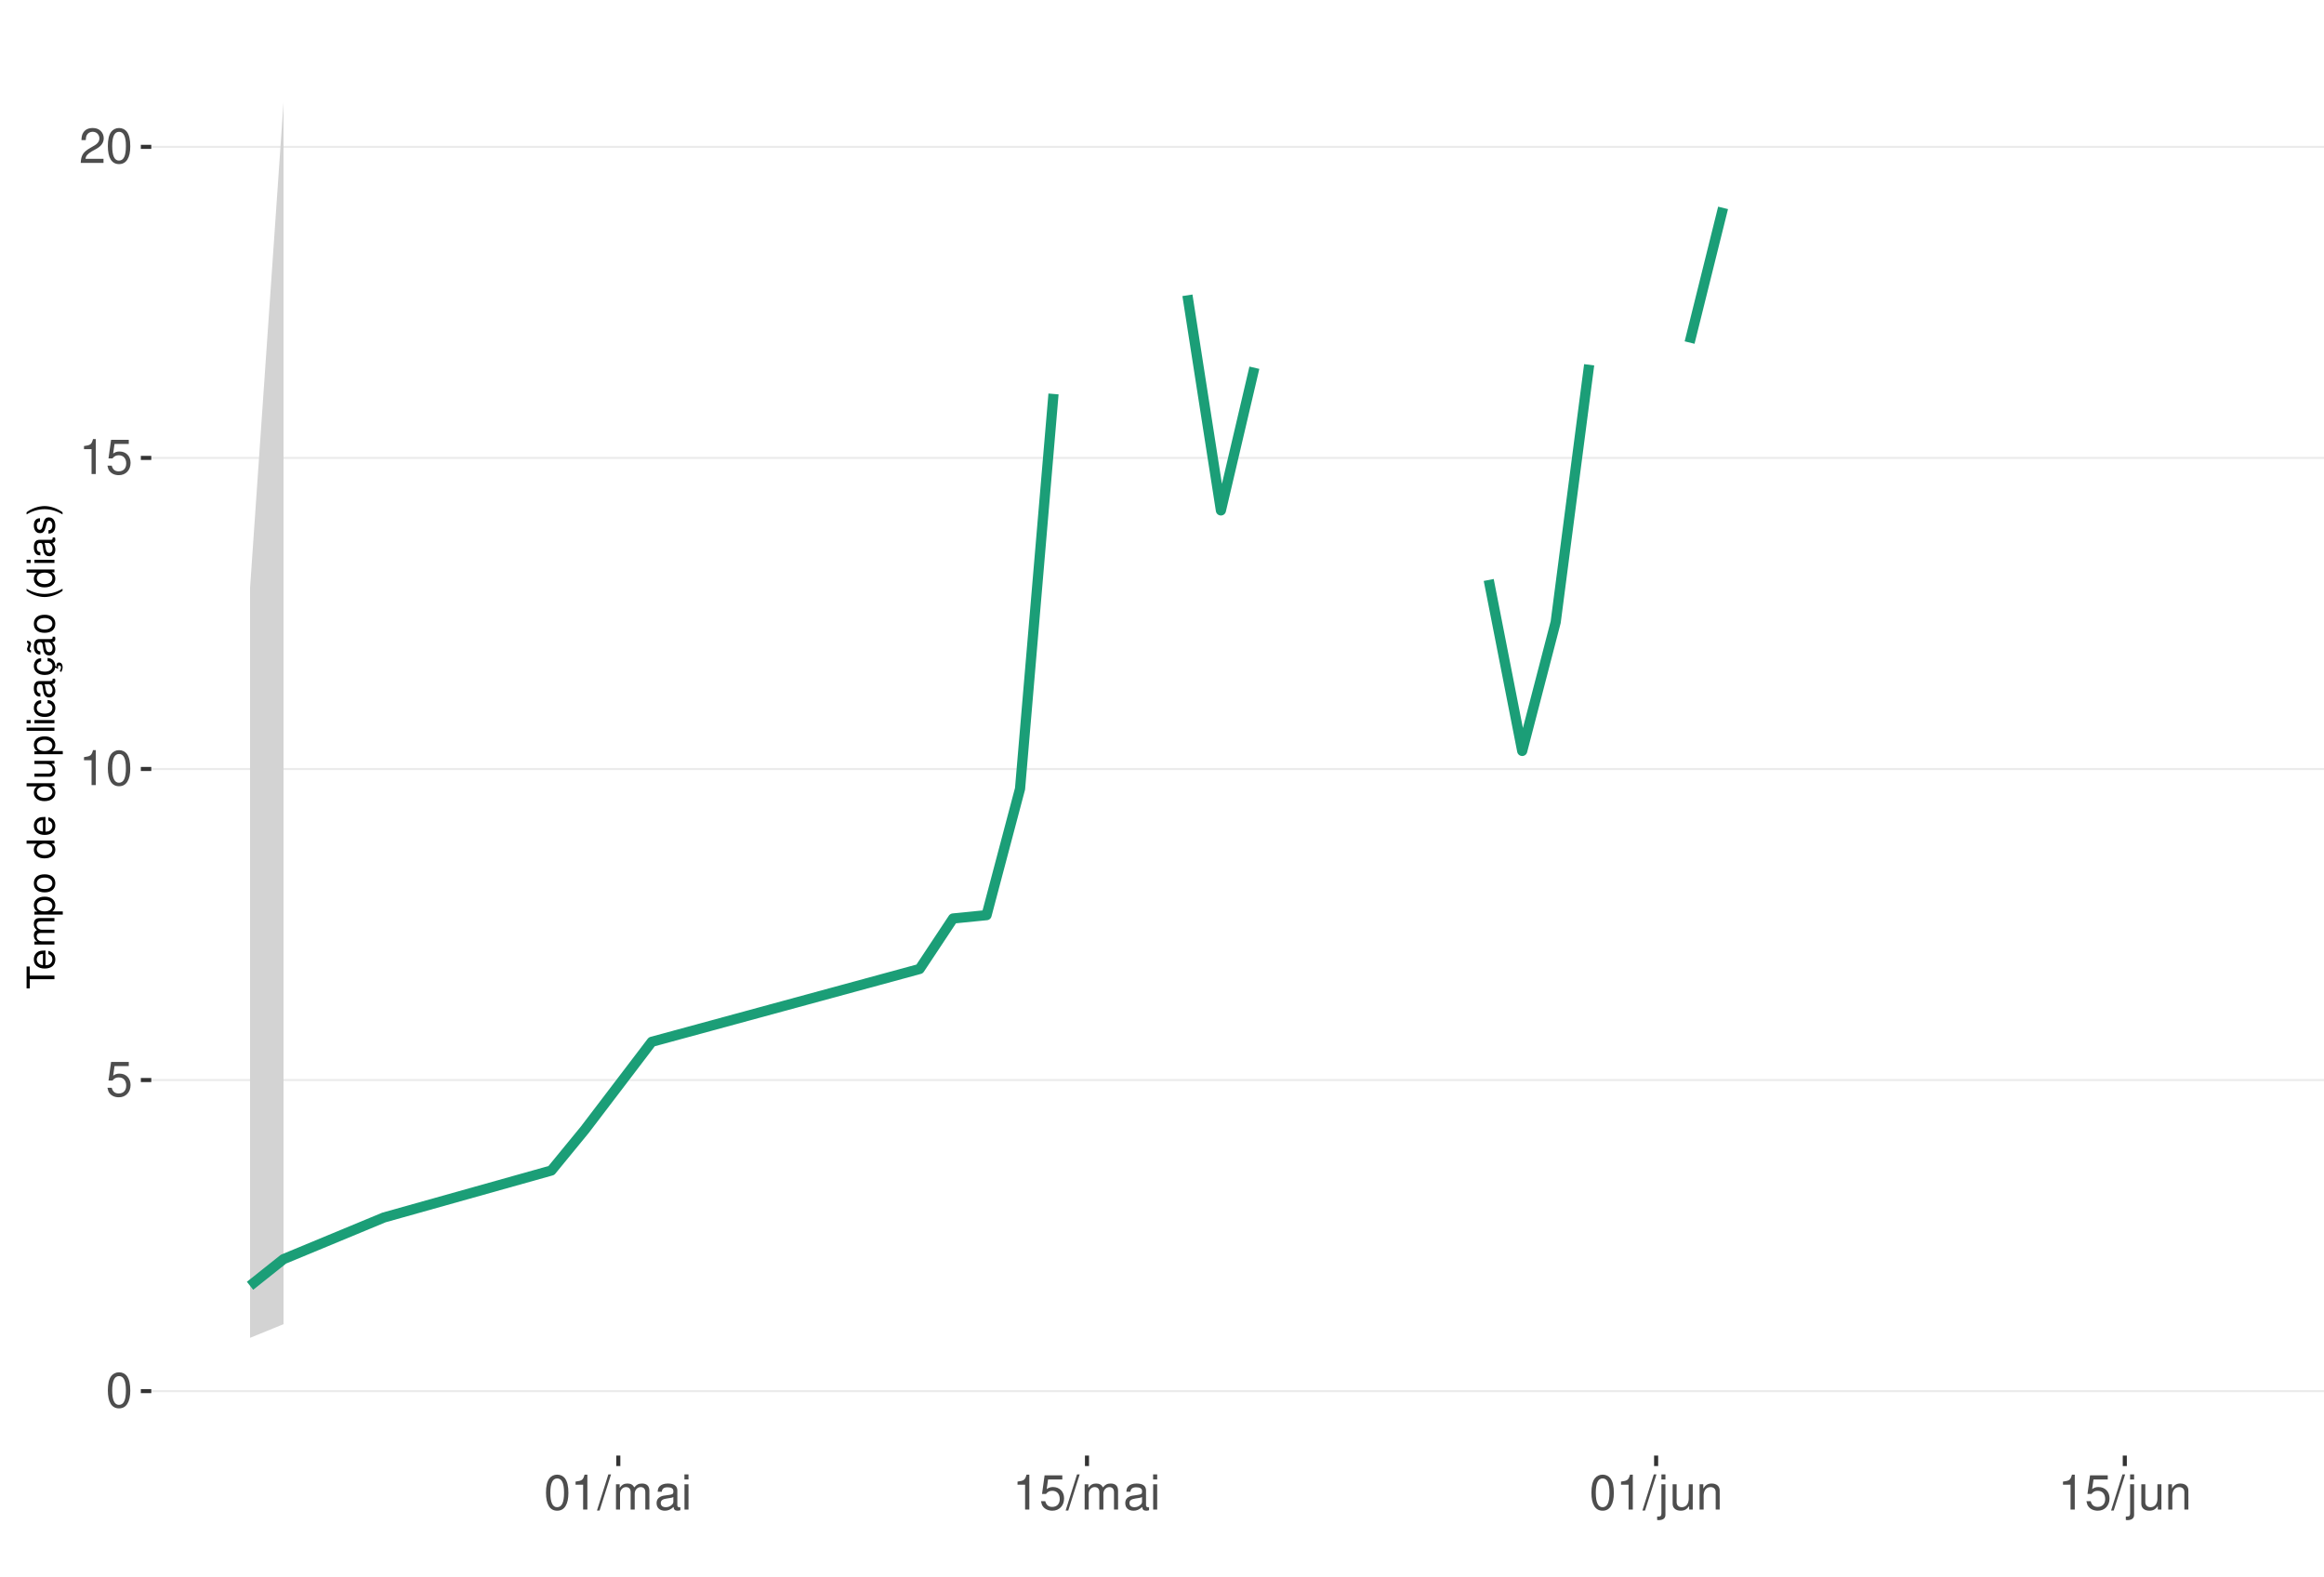
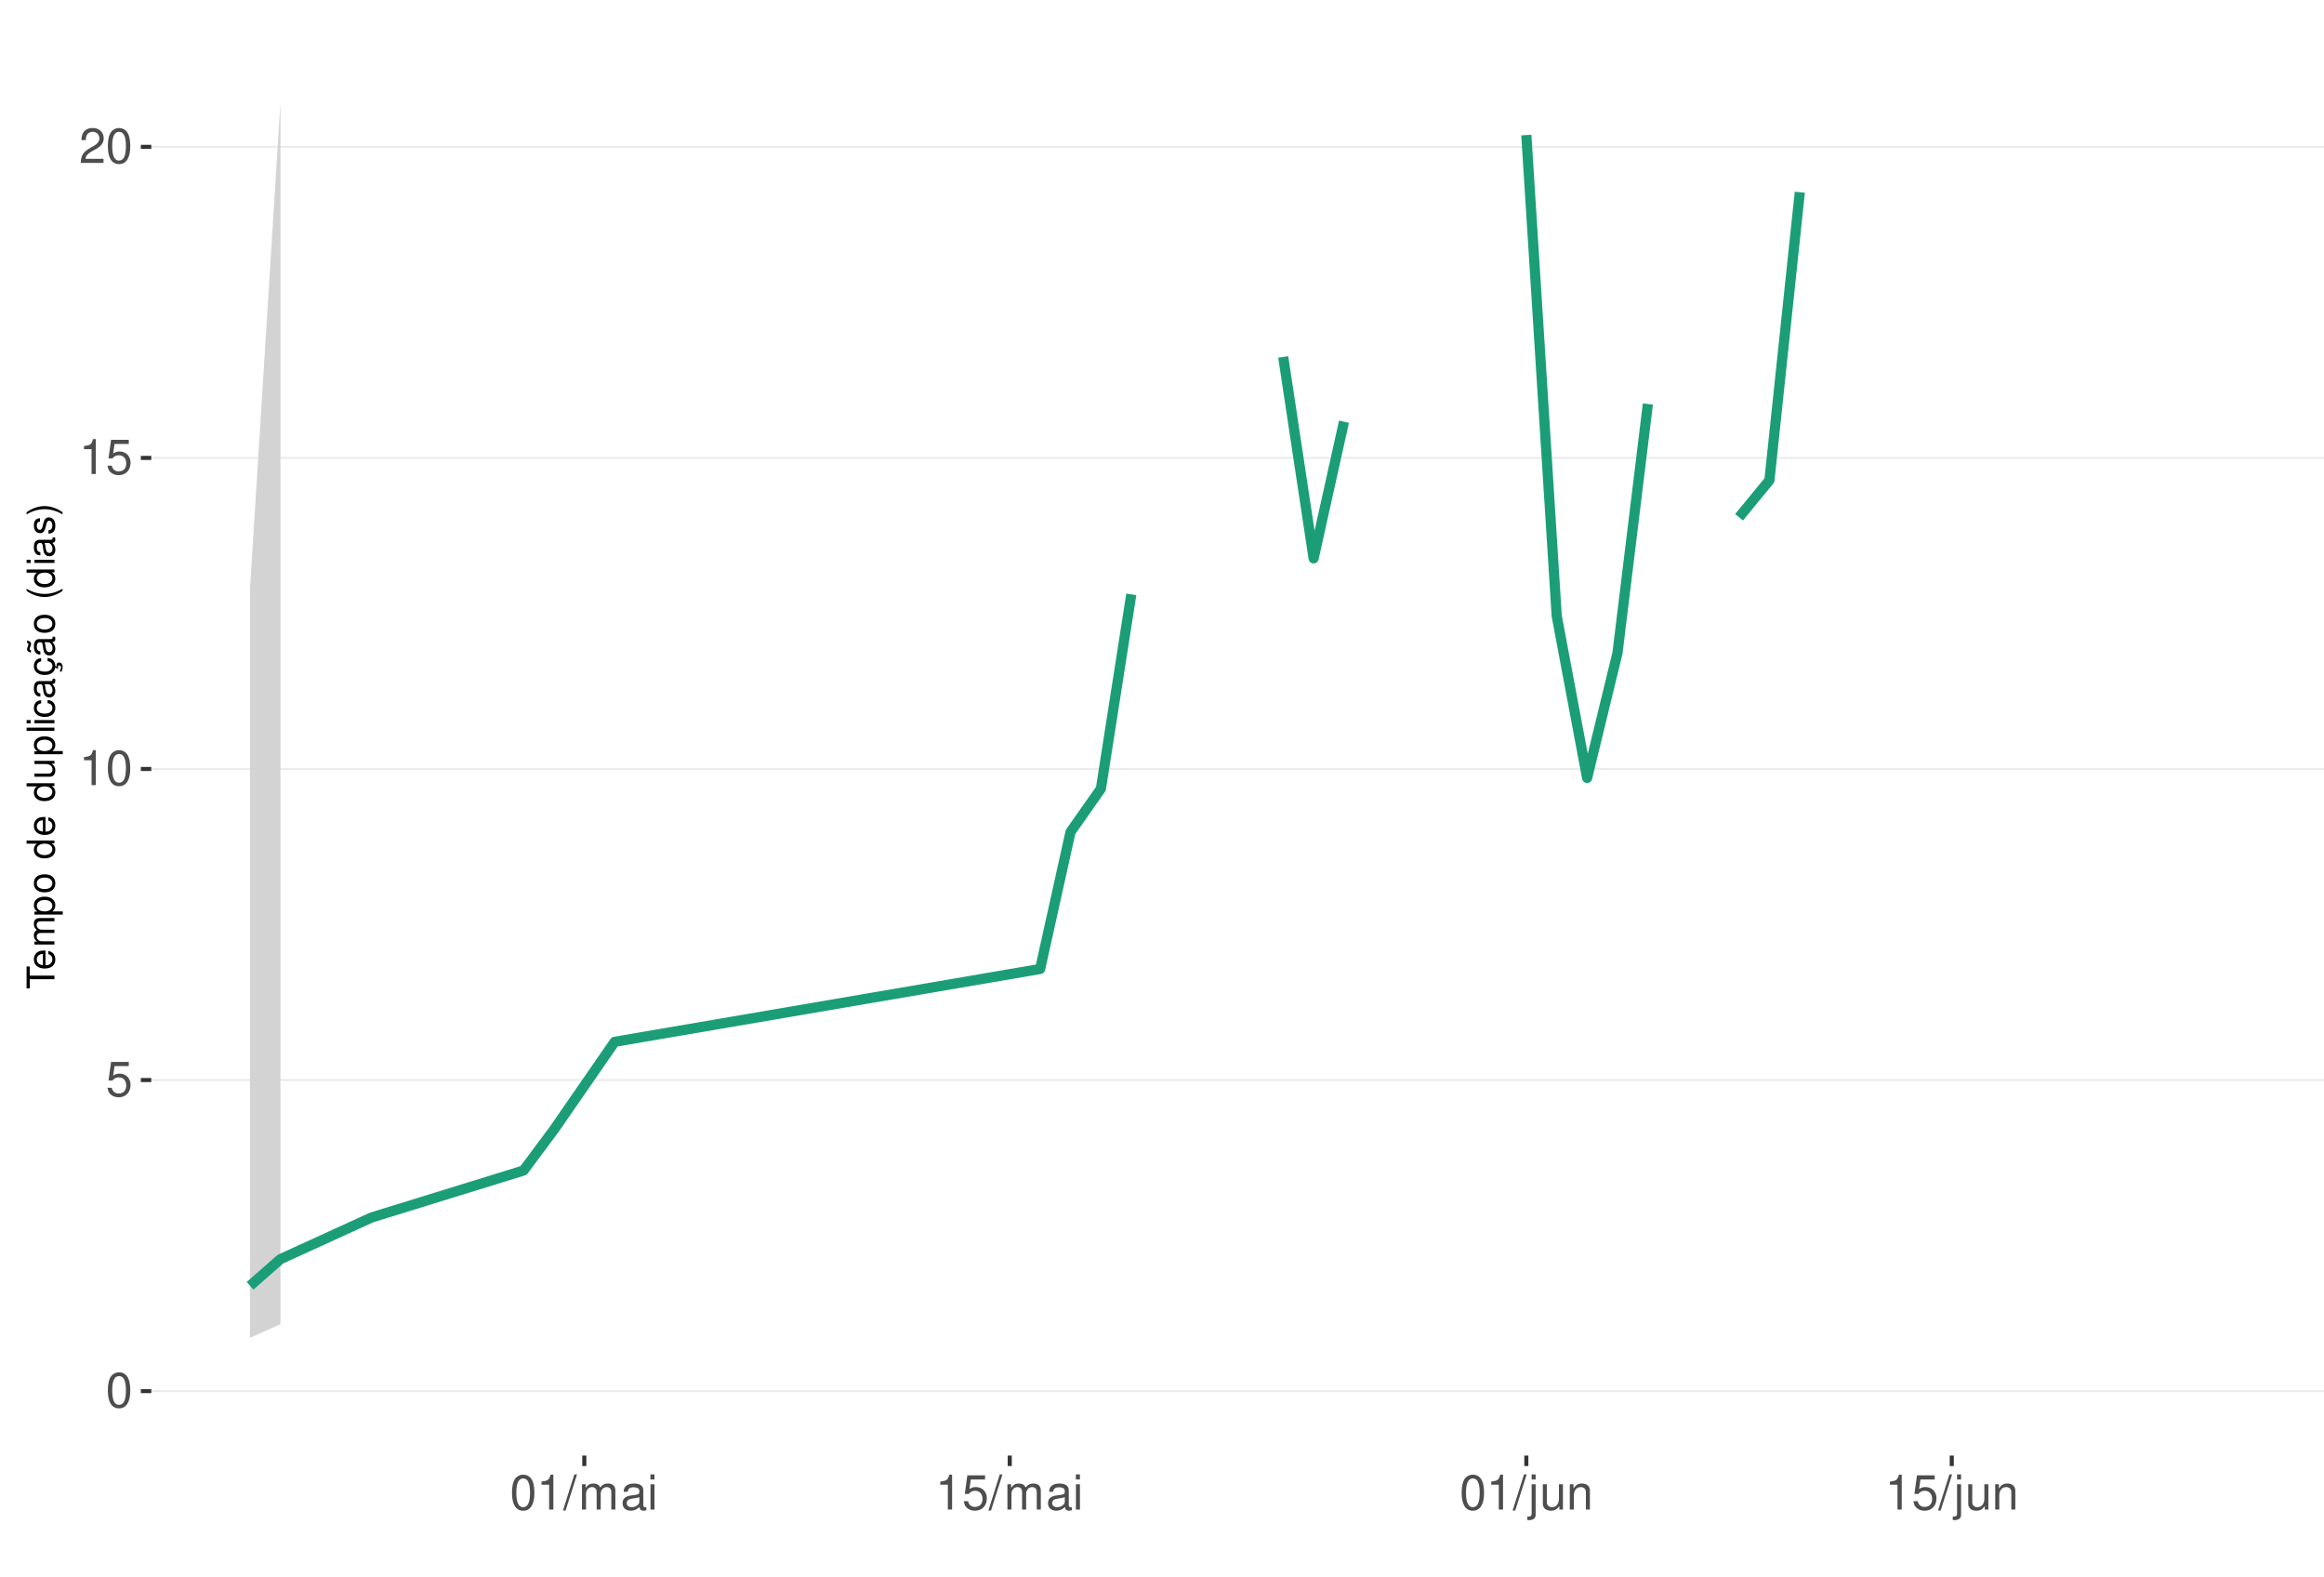
<svg xmlns="http://www.w3.org/2000/svg" xmlns:xlink="http://www.w3.org/1999/xlink" width="609pt" height="413pt" viewBox="0 0 609 413" version="1.1">
  <defs>
    <g>
      <symbol overflow="visible" id="glyph0-0">
        <path style="stroke:none;" d="" />
      </symbol>
      <symbol overflow="visible" id="glyph0-1">
        <path style="stroke:none;" d="M 3.484 -9.156 C 2.641 -9.156 1.891 -8.766 1.422 -8.156 C 0.828 -7.344 0.547 -6.125 0.547 -4.422 C 0.547 -1.344 1.562 0.297 3.484 0.297 C 5.375 0.297 6.422 -1.344 6.422 -4.359 C 6.422 -6.125 6.141 -7.312 5.547 -8.156 C 5.078 -8.781 4.328 -9.156 3.484 -9.156 Z M 3.484 -8.156 C 4.688 -8.156 5.281 -6.938 5.281 -4.453 C 5.281 -1.844 4.703 -0.625 3.453 -0.625 C 2.281 -0.625 1.688 -1.891 1.688 -4.422 C 1.688 -6.938 2.281 -8.156 3.484 -8.156 Z M 3.484 -8.156 " />
      </symbol>
      <symbol overflow="visible" id="glyph0-2">
        <path style="stroke:none;" d="M 6.031 -8.969 L 1.391 -8.969 L 0.719 -4.094 L 1.75 -4.094 C 2.266 -4.703 2.703 -4.922 3.406 -4.922 C 4.609 -4.922 5.359 -4.094 5.359 -2.766 C 5.359 -1.484 4.609 -0.703 3.391 -0.703 C 2.422 -0.703 1.828 -1.188 1.562 -2.203 L 0.438 -2.203 C 0.594 -1.469 0.719 -1.109 0.984 -0.781 C 1.5 -0.094 2.406 0.297 3.422 0.297 C 5.234 0.297 6.5 -1.031 6.5 -2.922 C 6.5 -4.703 5.312 -5.906 3.594 -5.906 C 2.969 -5.906 2.453 -5.75 1.938 -5.359 L 2.297 -7.875 L 6.031 -7.875 Z M 6.031 -8.969 " />
      </symbol>
      <symbol overflow="visible" id="glyph0-3">
        <path style="stroke:none;" d="M 3.281 -6.516 L 3.281 0 L 4.391 0 L 4.391 -9.156 L 3.656 -9.156 C 3.266 -7.75 3.016 -7.562 1.297 -7.328 L 1.297 -6.516 Z M 3.281 -6.516 " />
      </symbol>
      <symbol overflow="visible" id="glyph0-4">
        <path style="stroke:none;" d="M 6.406 -1.094 L 1.688 -1.094 C 1.797 -1.859 2.203 -2.344 3.297 -3.016 L 4.562 -3.719 C 5.828 -4.422 6.469 -5.359 6.469 -6.484 C 6.469 -7.234 6.156 -7.953 5.625 -8.438 C 5.094 -8.922 4.438 -9.156 3.594 -9.156 C 2.453 -9.156 1.609 -8.75 1.109 -7.953 C 0.797 -7.484 0.656 -6.906 0.625 -5.984 L 1.75 -5.984 C 1.781 -6.609 1.859 -6.969 2.016 -7.281 C 2.297 -7.828 2.891 -8.172 3.562 -8.172 C 4.562 -8.172 5.328 -7.438 5.328 -6.453 C 5.328 -5.719 4.906 -5.094 4.109 -4.625 L 2.953 -3.953 C 1.078 -2.875 0.531 -2.016 0.438 -0.016 L 6.406 -0.016 Z M 6.406 -1.094 " />
      </symbol>
      <symbol overflow="visible" id="glyph0-5">
        <path style="stroke:none;" d="M 2.891 -9.219 L -0.094 0.25 L 0.594 0.25 L 3.594 -9.219 Z M 2.891 -9.219 " />
      </symbol>
      <symbol overflow="visible" id="glyph0-6">
        <path style="stroke:none;" d="M 0.891 -6.625 L 0.891 0 L 1.953 0 L 1.953 -4.156 C 1.953 -5.125 2.641 -5.891 3.5 -5.891 C 4.297 -5.891 4.734 -5.422 4.734 -4.562 L 4.734 0 L 5.797 0 L 5.797 -4.156 C 5.797 -5.125 6.5 -5.891 7.359 -5.891 C 8.125 -5.891 8.578 -5.406 8.578 -4.562 L 8.578 0 L 9.641 0 L 9.641 -4.969 C 9.641 -6.156 8.953 -6.828 7.719 -6.828 C 6.828 -6.828 6.297 -6.562 5.688 -5.812 C 5.297 -6.516 4.766 -6.828 3.891 -6.828 C 3.016 -6.828 2.422 -6.5 1.859 -5.688 L 1.859 -6.625 Z M 0.891 -6.625 " />
      </symbol>
      <symbol overflow="visible" id="glyph0-7">
        <path style="stroke:none;" d="M 6.766 -0.625 C 6.656 -0.594 6.609 -0.594 6.547 -0.594 C 6.172 -0.594 5.969 -0.781 5.969 -1.109 L 5.969 -5.016 C 5.969 -6.188 5.109 -6.828 3.484 -6.828 C 2.5 -6.828 1.734 -6.547 1.281 -6.047 C 0.969 -5.703 0.844 -5.328 0.828 -4.672 L 1.891 -4.672 C 1.969 -5.484 2.453 -5.844 3.438 -5.844 C 4.406 -5.844 4.922 -5.5 4.922 -4.859 L 4.922 -4.578 C 4.906 -4.125 4.688 -3.969 3.828 -3.844 C 2.328 -3.656 2.094 -3.609 1.703 -3.438 C 0.922 -3.109 0.531 -2.531 0.531 -1.672 C 0.531 -0.469 1.359 0.297 2.703 0.297 C 3.547 0.297 4.219 0 4.969 -0.688 C 5.031 0 5.359 0.297 6.047 0.297 C 6.281 0.297 6.422 0.266 6.766 0.172 Z M 4.922 -2.094 C 4.922 -1.734 4.828 -1.516 4.5 -1.234 C 4.078 -0.828 3.562 -0.625 2.938 -0.625 C 2.109 -0.625 1.625 -1.031 1.625 -1.703 C 1.625 -2.391 2.094 -2.75 3.234 -2.906 C 4.359 -3.062 4.562 -3.109 4.922 -3.281 Z M 4.922 -2.094 " />
      </symbol>
      <symbol overflow="visible" id="glyph0-8">
        <path style="stroke:none;" d="M 1.891 -6.625 L 0.844 -6.625 L 0.844 0 L 1.891 0 Z M 1.891 -9.219 L 0.828 -9.219 L 0.828 -7.891 L 1.891 -7.891 Z M 1.891 -9.219 " />
      </symbol>
      <symbol overflow="visible" id="glyph0-9">
        <path style="stroke:none;" d="M 0.891 -6.625 L 0.891 0.969 C 0.891 1.625 0.688 1.828 0.031 1.828 C -0.047 1.828 -0.094 1.828 -0.234 1.828 L -0.234 2.719 C -0.094 2.75 -0.031 2.766 0.125 2.766 C 1.312 2.766 1.938 2.297 1.938 1.375 L 1.938 -6.625 Z M 1.938 -9.219 L 0.891 -9.219 L 0.891 -7.891 L 1.938 -7.891 Z M 1.938 -9.219 " />
      </symbol>
      <symbol overflow="visible" id="glyph0-10">
        <path style="stroke:none;" d="M 6.094 0 L 6.094 -6.625 L 5.047 -6.625 L 5.047 -2.875 C 5.047 -1.516 4.344 -0.625 3.234 -0.625 C 2.406 -0.625 1.875 -1.141 1.875 -1.938 L 1.875 -6.625 L 0.828 -6.625 L 0.828 -1.516 C 0.828 -0.422 1.641 0.297 2.938 0.297 C 3.906 0.297 4.531 -0.047 5.156 -0.922 L 5.156 0 Z M 6.094 0 " />
      </symbol>
      <symbol overflow="visible" id="glyph0-11">
        <path style="stroke:none;" d="M 0.891 -6.625 L 0.891 0 L 1.953 0 L 1.953 -3.656 C 1.953 -5.016 2.656 -5.891 3.75 -5.891 C 4.578 -5.891 5.109 -5.391 5.109 -4.594 L 5.109 0 L 6.156 0 L 6.156 -5.016 C 6.156 -6.109 5.344 -6.828 4.062 -6.828 C 3.078 -6.828 2.438 -6.438 1.859 -5.516 L 1.859 -6.625 Z M 0.891 -6.625 " />
      </symbol>
      <symbol overflow="visible" id="glyph1-0">
        <path style="stroke:none;" d="" />
      </symbol>
      <symbol overflow="visible" id="glyph1-1">
        <path style="stroke:none;" d="M -6.469 -3.547 L -6.469 -5.938 L -7.297 -5.938 L -7.297 -0.203 L -6.469 -0.203 L -6.469 -2.609 L 0 -2.609 L 0 -3.547 Z M -6.469 -3.547 " />
      </symbol>
      <symbol overflow="visible" id="glyph1-2">
        <path style="stroke:none;" d="M -2.344 -5.125 C -3.141 -5.125 -3.625 -5.062 -4.016 -4.922 C -4.875 -4.578 -5.391 -3.781 -5.391 -2.797 C -5.391 -1.344 -4.281 -0.406 -2.547 -0.406 C -0.812 -0.406 0.234 -1.297 0.234 -2.781 C 0.234 -3.984 -0.453 -4.812 -1.594 -5.016 L -1.594 -4.188 C -0.906 -3.953 -0.547 -3.484 -0.547 -2.812 C -0.547 -2.281 -0.781 -1.828 -1.219 -1.547 C -1.516 -1.344 -1.812 -1.281 -2.344 -1.266 Z M -3.016 -1.297 C -3.984 -1.359 -4.625 -1.953 -4.625 -2.797 C -4.625 -3.641 -3.953 -4.234 -3.016 -4.234 Z M -3.016 -1.297 " />
      </symbol>
      <symbol overflow="visible" id="glyph1-3">
        <path style="stroke:none;" d="M -5.234 -0.703 L 0 -0.703 L 0 -1.547 L -3.297 -1.547 C -4.047 -1.547 -4.656 -2.094 -4.656 -2.766 C -4.656 -3.391 -4.281 -3.734 -3.609 -3.734 L 0 -3.734 L 0 -4.578 L -3.297 -4.578 C -4.047 -4.578 -4.656 -5.125 -4.656 -5.812 C -4.656 -6.422 -4.266 -6.781 -3.609 -6.781 L 0 -6.781 L 0 -7.625 L -3.938 -7.625 C -4.875 -7.625 -5.391 -7.078 -5.391 -6.094 C -5.391 -5.406 -5.188 -4.984 -4.594 -4.484 C -5.156 -4.188 -5.391 -3.766 -5.391 -3.078 C -5.391 -2.375 -5.125 -1.906 -4.5 -1.469 L -5.234 -1.469 Z M -5.234 -0.703 " />
      </symbol>
      <symbol overflow="visible" id="glyph1-4">
        <path style="stroke:none;" d="M 2.188 -0.547 L 2.188 -1.375 L -0.547 -1.375 C -0.016 -1.812 0.234 -2.312 0.234 -2.984 C 0.234 -4.344 -0.859 -5.234 -2.531 -5.234 C -4.297 -5.234 -5.391 -4.375 -5.391 -2.984 C -5.391 -2.266 -5.062 -1.703 -4.453 -1.312 L -5.234 -1.312 L -5.234 -0.547 Z M -4.609 -2.844 C -4.609 -3.766 -3.797 -4.359 -2.547 -4.359 C -1.359 -4.359 -0.547 -3.75 -0.547 -2.844 C -0.547 -1.953 -1.344 -1.375 -2.578 -1.375 C -3.812 -1.375 -4.609 -1.953 -4.609 -2.844 Z M -4.609 -2.844 " />
      </symbol>
      <symbol overflow="visible" id="glyph1-5">
        <path style="stroke:none;" d="M -5.391 -2.719 C -5.391 -1.234 -4.344 -0.359 -2.578 -0.359 C -0.812 -0.359 0.234 -1.234 0.234 -2.734 C 0.234 -4.203 -0.812 -5.094 -2.547 -5.094 C -4.359 -5.094 -5.391 -4.234 -5.391 -2.719 Z M -4.625 -2.734 C -4.625 -3.672 -3.844 -4.234 -2.547 -4.234 C -1.312 -4.234 -0.547 -3.656 -0.547 -2.734 C -0.547 -1.797 -1.312 -1.234 -2.578 -1.234 C -3.844 -1.234 -4.625 -1.797 -4.625 -2.734 Z M -4.625 -2.734 " />
      </symbol>
      <symbol overflow="visible" id="glyph1-6">
        <path style="stroke:none;" d="" />
      </symbol>
      <symbol overflow="visible" id="glyph1-7">
        <path style="stroke:none;" d="M -7.297 -4.953 L -7.297 -4.125 L -4.578 -4.125 C -5.109 -3.766 -5.391 -3.203 -5.391 -2.516 C -5.391 -1.156 -4.297 -0.266 -2.625 -0.266 C -0.859 -0.266 0.234 -1.125 0.234 -2.547 C 0.234 -3.266 -0.047 -3.766 -0.688 -4.203 L 0 -4.203 L 0 -4.953 Z M -4.609 -2.656 C -4.609 -3.547 -3.812 -4.125 -2.562 -4.125 C -1.344 -4.125 -0.547 -3.547 -0.547 -2.656 C -0.547 -1.734 -1.359 -1.125 -2.578 -1.125 C -3.797 -1.125 -4.609 -1.734 -4.609 -2.656 Z M -4.609 -2.656 " />
      </symbol>
      <symbol overflow="visible" id="glyph1-8">
        <path style="stroke:none;" d="M 0 -4.812 L -5.234 -4.812 L -5.234 -3.984 L -2.266 -3.984 C -1.203 -3.984 -0.5 -3.438 -0.5 -2.562 C -0.5 -1.906 -0.906 -1.484 -1.531 -1.484 L -5.234 -1.484 L -5.234 -0.656 L -1.203 -0.656 C -0.328 -0.656 0.234 -1.297 0.234 -2.312 C 0.234 -3.094 -0.047 -3.578 -0.734 -4.062 L 0 -4.062 Z M 0 -4.812 " />
      </symbol>
      <symbol overflow="visible" id="glyph1-9">
        <path style="stroke:none;" d="M -7.297 -1.516 L -7.297 -0.688 L 0 -0.688 L 0 -1.516 Z M -7.297 -1.516 " />
      </symbol>
      <symbol overflow="visible" id="glyph1-10">
        <path style="stroke:none;" d="M -5.234 -1.5 L -5.234 -0.672 L 0 -0.672 L 0 -1.5 Z M -7.297 -1.5 L -7.297 -0.656 L -6.234 -0.656 L -6.234 -1.5 Z M -7.297 -1.5 " />
      </symbol>
      <symbol overflow="visible" id="glyph1-11">
        <path style="stroke:none;" d="M -3.484 -4.703 C -3.984 -4.672 -4.312 -4.562 -4.609 -4.359 C -5.094 -4 -5.391 -3.375 -5.391 -2.641 C -5.391 -1.219 -4.266 -0.312 -2.531 -0.312 C -0.844 -0.312 0.234 -1.203 0.234 -2.625 C 0.234 -3.875 -0.516 -4.672 -1.797 -4.766 L -1.797 -3.938 C -0.953 -3.797 -0.547 -3.359 -0.547 -2.656 C -0.547 -1.734 -1.297 -1.188 -2.531 -1.188 C -3.844 -1.188 -4.625 -1.719 -4.625 -2.625 C -4.625 -3.328 -4.203 -3.766 -3.484 -3.875 Z M -3.484 -4.703 " />
      </symbol>
      <symbol overflow="visible" id="glyph1-12">
        <path style="stroke:none;" d="M -0.484 -5.344 C -0.469 -5.266 -0.469 -5.219 -0.469 -5.172 C -0.469 -4.875 -0.625 -4.719 -0.875 -4.719 L -3.953 -4.719 C -4.891 -4.719 -5.391 -4.047 -5.391 -2.75 C -5.391 -1.984 -5.172 -1.375 -4.781 -1.016 C -4.516 -0.766 -4.203 -0.672 -3.688 -0.656 L -3.688 -1.484 C -4.328 -1.562 -4.625 -1.938 -4.625 -2.719 C -4.625 -3.484 -4.344 -3.891 -3.844 -3.891 L -3.625 -3.891 C -3.266 -3.875 -3.125 -3.703 -3.047 -3.016 C -2.891 -1.844 -2.844 -1.656 -2.719 -1.344 C -2.453 -0.734 -2 -0.422 -1.312 -0.422 C -0.375 -0.422 0.234 -1.078 0.234 -2.141 C 0.234 -2.797 0 -3.328 -0.547 -3.922 C 0 -3.984 0.234 -4.234 0.234 -4.781 C 0.234 -4.953 0.203 -5.062 0.141 -5.344 Z M -1.656 -3.891 C -1.375 -3.891 -1.203 -3.812 -0.969 -3.562 C -0.656 -3.219 -0.5 -2.812 -0.5 -2.312 C -0.5 -1.672 -0.812 -1.297 -1.344 -1.297 C -1.891 -1.297 -2.172 -1.656 -2.297 -2.547 C -2.422 -3.438 -2.453 -3.609 -2.594 -3.891 Z M -1.656 -3.891 " />
      </symbol>
      <symbol overflow="visible" id="glyph1-13">
        <path style="stroke:none;" d="M 0.234 -2.641 C 0.234 -3.875 -0.547 -4.703 -1.797 -4.766 L -1.797 -3.938 C -0.953 -3.797 -0.531 -3.359 -0.531 -2.656 C -0.531 -1.734 -1.281 -1.188 -2.516 -1.188 C -3.844 -1.188 -4.625 -1.719 -4.625 -2.625 C -4.625 -3.328 -4.203 -3.766 -3.484 -3.875 L -3.484 -4.703 C -3.984 -4.672 -4.312 -4.562 -4.609 -4.359 C -5.094 -4 -5.391 -3.375 -5.391 -2.641 C -5.391 -1.219 -4.266 -0.312 -2.531 -0.312 C -1.469 -0.312 -0.625 -0.672 -0.156 -1.312 C 0.047 -1.594 0.125 -1.812 0.203 -2.25 L 0.922 -1.938 L 0.984 -2.062 C 0.938 -2.188 0.906 -2.25 0.906 -2.375 C 0.906 -2.656 1.047 -2.828 1.281 -2.828 C 1.547 -2.828 1.734 -2.594 1.734 -2.297 C 1.734 -2.031 1.672 -1.844 1.438 -1.406 L 1.406 -1.312 L 1.812 -1.094 C 2.078 -1.75 2.141 -1.953 2.141 -2.344 C 2.141 -3.109 1.781 -3.578 1.203 -3.578 C 0.781 -3.578 0.547 -3.297 0.547 -2.797 C 0.547 -2.703 0.547 -2.641 0.562 -2.516 Z M 0.234 -2.641 " />
      </symbol>
      <symbol overflow="visible" id="glyph1-14">
        <path style="stroke:none;" d="M -0.484 -5.344 C -0.469 -5.266 -0.469 -5.219 -0.469 -5.172 C -0.469 -4.875 -0.625 -4.719 -0.875 -4.719 L -3.953 -4.719 C -4.891 -4.719 -5.391 -4.047 -5.391 -2.75 C -5.391 -1.984 -5.172 -1.375 -4.781 -1.016 C -4.516 -0.766 -4.203 -0.672 -3.688 -0.656 L -3.688 -1.484 C -4.328 -1.562 -4.625 -1.938 -4.625 -2.719 C -4.625 -3.484 -4.344 -3.891 -3.844 -3.891 L -3.625 -3.891 C -3.266 -3.875 -3.125 -3.703 -3.047 -3.016 C -2.891 -1.844 -2.844 -1.656 -2.719 -1.344 C -2.453 -0.734 -2 -0.422 -1.312 -0.422 C -0.375 -0.422 0.234 -1.078 0.234 -2.141 C 0.234 -2.797 0 -3.328 -0.547 -3.922 C 0 -3.984 0.234 -4.234 0.234 -4.781 C 0.234 -4.953 0.203 -5.062 0.141 -5.344 Z M -1.656 -3.891 C -1.375 -3.891 -1.203 -3.812 -0.969 -3.562 C -0.656 -3.219 -0.5 -2.812 -0.5 -2.312 C -0.5 -1.672 -0.812 -1.297 -1.344 -1.297 C -1.891 -1.297 -2.172 -1.656 -2.297 -2.547 C -2.422 -3.438 -2.453 -3.609 -2.594 -3.891 Z M -7.172 -3.75 C -6.922 -3.672 -6.812 -3.547 -6.812 -3.375 C -6.812 -3.25 -6.875 -2.984 -6.984 -2.734 C -7.156 -2.312 -7.172 -2.25 -7.172 -2.047 C -7.172 -1.594 -6.797 -1.297 -6.141 -1.188 L -6.141 -1.766 C -6.375 -1.812 -6.5 -1.938 -6.5 -2.094 C -6.5 -2.203 -6.469 -2.344 -6.375 -2.578 C -6.156 -3.156 -6.125 -3.234 -6.125 -3.438 C -6.125 -3.922 -6.484 -4.219 -7.172 -4.312 Z M -7.172 -3.75 " />
      </symbol>
      <symbol overflow="visible" id="glyph1-15">
        <path style="stroke:none;" d="M -7.297 -2.359 C -5.984 -1.359 -4.156 -0.734 -2.594 -0.734 C -1.016 -0.734 0.812 -1.359 2.125 -2.359 L 2.125 -2.906 C 0.688 -2.031 -0.984 -1.547 -2.594 -1.547 C -4.188 -1.547 -5.875 -2.031 -7.297 -2.906 Z M -7.297 -2.359 " />
      </symbol>
      <symbol overflow="visible" id="glyph1-16">
        <path style="stroke:none;" d="M -3.781 -4.375 C -4.812 -4.375 -5.391 -3.688 -5.391 -2.484 C -5.391 -1.266 -4.766 -0.469 -3.797 -0.469 C -2.969 -0.469 -2.578 -0.891 -2.281 -2.125 L -2.094 -2.906 C -1.953 -3.484 -1.734 -3.719 -1.375 -3.719 C -0.875 -3.719 -0.547 -3.234 -0.547 -2.5 C -0.547 -2.047 -0.672 -1.672 -0.891 -1.453 C -1.047 -1.328 -1.188 -1.266 -1.562 -1.219 L -1.562 -0.344 C -0.344 -0.375 0.234 -1.062 0.234 -2.438 C 0.234 -3.75 -0.422 -4.594 -1.438 -4.594 C -2.203 -4.594 -2.641 -4.156 -2.891 -3.109 L -3.078 -2.312 C -3.234 -1.625 -3.453 -1.344 -3.828 -1.344 C -4.312 -1.344 -4.625 -1.766 -4.625 -2.453 C -4.625 -3.125 -4.328 -3.484 -3.781 -3.5 Z M -3.781 -4.375 " />
      </symbol>
      <symbol overflow="visible" id="glyph1-17">
        <path style="stroke:none;" d="M 2.125 -0.938 C 0.812 -1.938 -1.016 -2.562 -2.578 -2.562 C -4.156 -2.562 -5.984 -1.938 -7.297 -0.938 L -7.297 -0.375 C -5.859 -1.266 -4.188 -1.75 -2.578 -1.75 C -0.984 -1.75 0.703 -1.266 2.125 -0.375 Z M 2.125 -0.938 " />
      </symbol>
    </g>
    <clipPath id="clip1">
      <path d="M 39.645 9.961 L 609 9.961 L 609 381.328 L 39.645 381.328 Z M 39.645 9.961 " />
    </clipPath>
    <clipPath id="clip2">
      <path d="M 39.645 364 L 609 364 L 609 365 L 39.645 365 Z M 39.645 364 " />
    </clipPath>
    <clipPath id="clip3">
      <path d="M 39.645 282 L 609 282 L 609 284 L 39.645 284 Z M 39.645 282 " />
    </clipPath>
    <clipPath id="clip4">
      <path d="M 39.645 201 L 609 201 L 609 202 L 39.645 202 Z M 39.645 201 " />
    </clipPath>
    <clipPath id="clip5">
      <path d="M 39.645 119 L 609 119 L 609 121 L 39.645 121 Z M 39.645 119 " />
    </clipPath>
    <clipPath id="clip6">
      <path d="M 39.645 38 L 609 38 L 609 39 L 39.645 39 Z M 39.645 38 " />
    </clipPath>
  </defs>
  <g id="surface271">
    <rect x="0" y="0" width="609" height="413" style="fill:rgb(100%,100%,100%);fill-opacity:1;stroke:none;" />
    <rect x="0" y="0" width="609" height="413" style="fill:rgb(100%,100%,100%);fill-opacity:1;stroke:none;" />
    <path style="fill:none;stroke-width:1.067;stroke-linecap:round;stroke-linejoin:round;stroke:rgb(100%,100%,100%);stroke-opacity:1;stroke-miterlimit:10;" d="M 0 413 L 609 413 L 609 0 L 0 0 Z M 0 413 " />
    <g clip-path="url(#clip1)" clip-rule="nonzero">
      <path style=" stroke:none;fill-rule:nonzero;fill:rgb(100%,100%,100%);fill-opacity:1;" d="M 39.645 381.328 L 609 381.328 L 609 9.961 L 39.645 9.961 Z M 39.645 381.328 " />
    </g>
    <g clip-path="url(#clip2)" clip-rule="nonzero">
      <path style="fill:none;stroke-width:0.533;stroke-linecap:butt;stroke-linejoin:round;stroke:rgb(92.157%,92.157%,92.157%);stroke-opacity:1;stroke-miterlimit:10;" d="M 39.645 364.449 L 609 364.449 " />
    </g>
    <g clip-path="url(#clip3)" clip-rule="nonzero">
      <path style="fill:none;stroke-width:0.533;stroke-linecap:butt;stroke-linejoin:round;stroke:rgb(92.157%,92.157%,92.157%);stroke-opacity:1;stroke-miterlimit:10;" d="M 39.645 282.953 L 609 282.953 " />
    </g>
    <g clip-path="url(#clip4)" clip-rule="nonzero">
      <path style="fill:none;stroke-width:0.533;stroke-linecap:butt;stroke-linejoin:round;stroke:rgb(92.157%,92.157%,92.157%);stroke-opacity:1;stroke-miterlimit:10;" d="M 39.645 201.461 L 609 201.461 " />
    </g>
    <g clip-path="url(#clip5)" clip-rule="nonzero">
      <path style="fill:none;stroke-width:0.533;stroke-linecap:butt;stroke-linejoin:round;stroke:rgb(92.157%,92.157%,92.157%);stroke-opacity:1;stroke-miterlimit:10;" d="M 39.645 119.969 L 609 119.969 " />
    </g>
    <g clip-path="url(#clip6)" clip-rule="nonzero">
      <path style="fill:none;stroke-width:0.533;stroke-linecap:butt;stroke-linejoin:round;stroke:rgb(92.157%,92.157%,92.157%);stroke-opacity:1;stroke-miterlimit:10;" d="M 39.645 38.473 L 609 38.473 " />
    </g>
-     <path style=" stroke:none;fill-rule:nonzero;fill:rgb(82.745%,82.745%,82.745%);fill-opacity:1;" d="M 65.523 154.105 L 74.297 26.844 L 74.297 346.91 L 65.523 350.492 Z M 65.523 154.105 " />
-     <path style="fill:none;stroke-width:2.667;stroke-linecap:butt;stroke-linejoin:round;stroke:rgb(10.588%,61.961%,46.667%);stroke-opacity:1;stroke-miterlimit:10;" d="M 65.523 336.852 L 74.297 329.871 L 100.617 318.957 L 144.48 306.652 L 153.254 295.961 L 170.797 272.934 L 240.98 253.855 L 249.754 240.625 L 258.527 239.75 L 267.301 206.637 L 276.07 103.207 " />
-     <path style="fill:none;stroke-width:2.667;stroke-linecap:butt;stroke-linejoin:round;stroke:rgb(10.588%,61.961%,46.667%);stroke-opacity:1;stroke-miterlimit:10;" d="M 311.164 77.363 L 319.938 133.719 L 328.707 96.34 " />
-     <path style="fill:none;stroke-width:2.667;stroke-linecap:butt;stroke-linejoin:round;stroke:rgb(10.588%,61.961%,46.667%);stroke-opacity:1;stroke-miterlimit:10;" d="M 390.117 151.941 L 398.891 196.73 L 407.664 162.984 L 416.438 95.57 " />
-     <path style="fill:none;stroke-width:2.667;stroke-linecap:butt;stroke-linejoin:round;stroke:rgb(10.588%,61.961%,46.667%);stroke-opacity:1;stroke-miterlimit:10;" d="M 442.754 89.746 L 451.527 54.461 " />
+     <path style=" stroke:none;fill-rule:nonzero;fill:rgb(82.745%,82.745%,82.745%);fill-opacity:1;" d="M 65.523 154.105 L 73.488 26.844 L 73.488 346.91 L 65.523 350.492 Z M 65.523 154.105 " />
+     <path style="fill:none;stroke-width:2.667;stroke-linecap:butt;stroke-linejoin:round;stroke:rgb(10.588%,61.961%,46.667%);stroke-opacity:1;stroke-miterlimit:10;" d="M 65.523 336.852 L 73.488 329.871 L 97.375 318.957 L 137.191 306.652 L 145.156 295.961 L 161.082 272.934 L 272.562 253.855 L 280.527 217.961 L 288.488 206.637 L 296.453 155.711 " />
+     <path style="fill:none;stroke-width:2.667;stroke-linecap:butt;stroke-linejoin:round;stroke:rgb(10.588%,61.961%,46.667%);stroke-opacity:1;stroke-miterlimit:10;" d="M 336.266 93.516 L 344.23 146.285 L 352.191 110.477 " />
+     <path style="fill:none;stroke-width:2.667;stroke-linecap:butt;stroke-linejoin:round;stroke:rgb(10.588%,61.961%,46.667%);stroke-opacity:1;stroke-miterlimit:10;" d="M 399.973 35.379 L 407.934 161.367 L 415.898 203.805 L 423.859 171.066 L 431.824 105.848 " />
+     <path style="fill:none;stroke-width:2.667;stroke-linecap:butt;stroke-linejoin:round;stroke:rgb(10.588%,61.961%,46.667%);stroke-opacity:1;stroke-miterlimit:10;" d="M 455.711 135.516 L 463.676 125.82 L 471.637 50.352 " />
    <g style="fill:rgb(30.196%,30.196%,30.196%);fill-opacity:1;">
      <use xlink:href="#glyph0-1" x="27.715" y="368.671" />
    </g>
    <g style="fill:rgb(30.196%,30.196%,30.196%);fill-opacity:1;">
      <use xlink:href="#glyph0-2" x="27.715" y="287.175" />
    </g>
    <g style="fill:rgb(30.196%,30.196%,30.196%);fill-opacity:1;">
      <use xlink:href="#glyph0-3" x="20.715" y="205.683" />
      <use xlink:href="#glyph0-1" x="27.715" y="205.683" />
    </g>
    <g style="fill:rgb(30.196%,30.196%,30.196%);fill-opacity:1;">
      <use xlink:href="#glyph0-3" x="20.715" y="124.19" />
      <use xlink:href="#glyph0-2" x="27.715" y="124.19" />
    </g>
    <g style="fill:rgb(30.196%,30.196%,30.196%);fill-opacity:1;">
      <use xlink:href="#glyph0-4" x="20.715" y="42.694" />
      <use xlink:href="#glyph0-1" x="27.715" y="42.694" />
    </g>
    <path style="fill:none;stroke-width:1.067;stroke-linecap:butt;stroke-linejoin:round;stroke:rgb(20%,20%,20%);stroke-opacity:1;stroke-miterlimit:10;" d="M 36.906 364.449 L 39.645 364.449 " />
    <path style="fill:none;stroke-width:1.067;stroke-linecap:butt;stroke-linejoin:round;stroke:rgb(20%,20%,20%);stroke-opacity:1;stroke-miterlimit:10;" d="M 36.906 282.953 L 39.645 282.953 " />
    <path style="fill:none;stroke-width:1.067;stroke-linecap:butt;stroke-linejoin:round;stroke:rgb(20%,20%,20%);stroke-opacity:1;stroke-miterlimit:10;" d="M 36.906 201.461 L 39.645 201.461 " />
    <path style="fill:none;stroke-width:1.067;stroke-linecap:butt;stroke-linejoin:round;stroke:rgb(20%,20%,20%);stroke-opacity:1;stroke-miterlimit:10;" d="M 36.906 119.969 L 39.645 119.969 " />
    <path style="fill:none;stroke-width:1.067;stroke-linecap:butt;stroke-linejoin:round;stroke:rgb(20%,20%,20%);stroke-opacity:1;stroke-miterlimit:10;" d="M 36.906 38.473 L 39.645 38.473 " />
-     <path style="fill:none;stroke-width:1.067;stroke-linecap:butt;stroke-linejoin:round;stroke:rgb(20%,20%,20%);stroke-opacity:1;stroke-miterlimit:10;" d="M 162.027 384.07 L 162.027 381.328 " />
-     <path style="fill:none;stroke-width:1.067;stroke-linecap:butt;stroke-linejoin:round;stroke:rgb(20%,20%,20%);stroke-opacity:1;stroke-miterlimit:10;" d="M 284.844 384.07 L 284.844 381.328 " />
-     <path style="fill:none;stroke-width:1.067;stroke-linecap:butt;stroke-linejoin:round;stroke:rgb(20%,20%,20%);stroke-opacity:1;stroke-miterlimit:10;" d="M 433.984 384.07 L 433.984 381.328 " />
-     <path style="fill:none;stroke-width:1.067;stroke-linecap:butt;stroke-linejoin:round;stroke:rgb(20%,20%,20%);stroke-opacity:1;stroke-miterlimit:10;" d="M 556.801 384.07 L 556.801 381.328 " />
-     <g style="fill:rgb(30.196%,30.196%,30.196%);fill-opacity:1;">
-       <use xlink:href="#glyph0-1" x="142.527" y="395.483" />
-       <use xlink:href="#glyph0-3" x="149.527" y="395.483" />
-       <use xlink:href="#glyph0-5" x="156.527" y="395.483" />
-       <use xlink:href="#glyph0-6" x="160.527" y="395.483" />
-       <use xlink:href="#glyph0-7" x="171.527" y="395.483" />
-       <use xlink:href="#glyph0-8" x="178.527" y="395.483" />
-     </g>
-     <g style="fill:rgb(30.196%,30.196%,30.196%);fill-opacity:1;">
-       <use xlink:href="#glyph0-3" x="265.344" y="395.483" />
-       <use xlink:href="#glyph0-2" x="272.344" y="395.483" />
-       <use xlink:href="#glyph0-5" x="279.344" y="395.483" />
-       <use xlink:href="#glyph0-6" x="283.344" y="395.483" />
-       <use xlink:href="#glyph0-7" x="294.344" y="395.483" />
-       <use xlink:href="#glyph0-8" x="301.344" y="395.483" />
-     </g>
-     <g style="fill:rgb(30.196%,30.196%,30.196%);fill-opacity:1;">
-       <use xlink:href="#glyph0-1" x="416.484" y="395.483" />
-       <use xlink:href="#glyph0-3" x="423.484" y="395.483" />
-       <use xlink:href="#glyph0-5" x="430.484" y="395.483" />
-       <use xlink:href="#glyph0-9" x="434.484" y="395.483" />
-       <use xlink:href="#glyph0-10" x="437.484" y="395.483" />
-       <use xlink:href="#glyph0-11" x="444.484" y="395.483" />
-     </g>
-     <g style="fill:rgb(30.196%,30.196%,30.196%);fill-opacity:1;">
-       <use xlink:href="#glyph0-3" x="539.301" y="395.483" />
-       <use xlink:href="#glyph0-2" x="546.301" y="395.483" />
-       <use xlink:href="#glyph0-5" x="553.301" y="395.483" />
-       <use xlink:href="#glyph0-9" x="557.301" y="395.483" />
-       <use xlink:href="#glyph0-10" x="560.301" y="395.483" />
-       <use xlink:href="#glyph0-11" x="567.301" y="395.483" />
+     <path style="fill:none;stroke-width:1.067;stroke-linecap:butt;stroke-linejoin:round;stroke:rgb(20%,20%,20%);stroke-opacity:1;stroke-miterlimit:10;" d="M 153.117 384.07 L 153.117 381.328 " />
+     <path style="fill:none;stroke-width:1.067;stroke-linecap:butt;stroke-linejoin:round;stroke:rgb(20%,20%,20%);stroke-opacity:1;stroke-miterlimit:10;" d="M 264.602 384.07 L 264.602 381.328 " />
+     <path style="fill:none;stroke-width:1.067;stroke-linecap:butt;stroke-linejoin:round;stroke:rgb(20%,20%,20%);stroke-opacity:1;stroke-miterlimit:10;" d="M 399.973 384.07 L 399.973 381.328 " />
+     <path style="fill:none;stroke-width:1.067;stroke-linecap:butt;stroke-linejoin:round;stroke:rgb(20%,20%,20%);stroke-opacity:1;stroke-miterlimit:10;" d="M 511.453 384.07 L 511.453 381.328 " />
+     <g style="fill:rgb(30.196%,30.196%,30.196%);fill-opacity:1;">
+       <use xlink:href="#glyph0-1" x="133.617" y="395.483" />
+       <use xlink:href="#glyph0-3" x="140.617" y="395.483" />
+       <use xlink:href="#glyph0-5" x="147.617" y="395.483" />
+       <use xlink:href="#glyph0-6" x="151.617" y="395.483" />
+       <use xlink:href="#glyph0-7" x="162.617" y="395.483" />
+       <use xlink:href="#glyph0-8" x="169.617" y="395.483" />
+     </g>
+     <g style="fill:rgb(30.196%,30.196%,30.196%);fill-opacity:1;">
+       <use xlink:href="#glyph0-3" x="245.102" y="395.483" />
+       <use xlink:href="#glyph0-2" x="252.102" y="395.483" />
+       <use xlink:href="#glyph0-5" x="259.102" y="395.483" />
+       <use xlink:href="#glyph0-6" x="263.102" y="395.483" />
+       <use xlink:href="#glyph0-7" x="274.102" y="395.483" />
+       <use xlink:href="#glyph0-8" x="281.102" y="395.483" />
+     </g>
+     <g style="fill:rgb(30.196%,30.196%,30.196%);fill-opacity:1;">
+       <use xlink:href="#glyph0-1" x="382.473" y="395.483" />
+       <use xlink:href="#glyph0-3" x="389.473" y="395.483" />
+       <use xlink:href="#glyph0-5" x="396.473" y="395.483" />
+       <use xlink:href="#glyph0-9" x="400.473" y="395.483" />
+       <use xlink:href="#glyph0-10" x="403.473" y="395.483" />
+       <use xlink:href="#glyph0-11" x="410.473" y="395.483" />
+     </g>
+     <g style="fill:rgb(30.196%,30.196%,30.196%);fill-opacity:1;">
+       <use xlink:href="#glyph0-3" x="493.953" y="395.483" />
+       <use xlink:href="#glyph0-2" x="500.953" y="395.483" />
+       <use xlink:href="#glyph0-5" x="507.953" y="395.483" />
+       <use xlink:href="#glyph0-9" x="511.953" y="395.483" />
+       <use xlink:href="#glyph0-10" x="514.953" y="395.483" />
+       <use xlink:href="#glyph0-11" x="521.953" y="395.483" />
    </g>
    <g style="fill:rgb(0%,0%,0%);fill-opacity:1;">
      <use xlink:href="#glyph1-1" x="14.263" y="259.145" />
      <use xlink:href="#glyph1-2" x="14.263" y="254.145" />
      <use xlink:href="#glyph1-3" x="14.263" y="248.145" />
      <use xlink:href="#glyph1-4" x="14.263" y="240.145" />
      <use xlink:href="#glyph1-5" x="14.263" y="234.145" />
      <use xlink:href="#glyph1-6" x="14.263" y="228.145" />
      <use xlink:href="#glyph1-7" x="14.263" y="225.145" />
      <use xlink:href="#glyph1-2" x="14.263" y="219.145" />
      <use xlink:href="#glyph1-6" x="14.263" y="213.145" />
      <use xlink:href="#glyph1-7" x="14.263" y="210.145" />
      <use xlink:href="#glyph1-8" x="14.263" y="204.145" />
      <use xlink:href="#glyph1-4" x="14.263" y="198.145" />
      <use xlink:href="#glyph1-9" x="14.263" y="192.145" />
      <use xlink:href="#glyph1-10" x="14.263" y="190.145" />
      <use xlink:href="#glyph1-11" x="14.263" y="188.145" />
      <use xlink:href="#glyph1-12" x="14.263" y="183.145" />
      <use xlink:href="#glyph1-13" x="14.263" y="177.145" />
      <use xlink:href="#glyph1-14" x="14.263" y="172.145" />
      <use xlink:href="#glyph1-5" x="14.263" y="166.145" />
      <use xlink:href="#glyph1-6" x="14.263" y="160.145" />
      <use xlink:href="#glyph1-15" x="14.263" y="157.145" />
      <use xlink:href="#glyph1-7" x="14.263" y="154.145" />
      <use xlink:href="#glyph1-10" x="14.263" y="148.145" />
      <use xlink:href="#glyph1-12" x="14.263" y="146.145" />
      <use xlink:href="#glyph1-16" x="14.263" y="140.145" />
      <use xlink:href="#glyph1-17" x="14.263" y="135.145" />
    </g>
  </g>
</svg>
